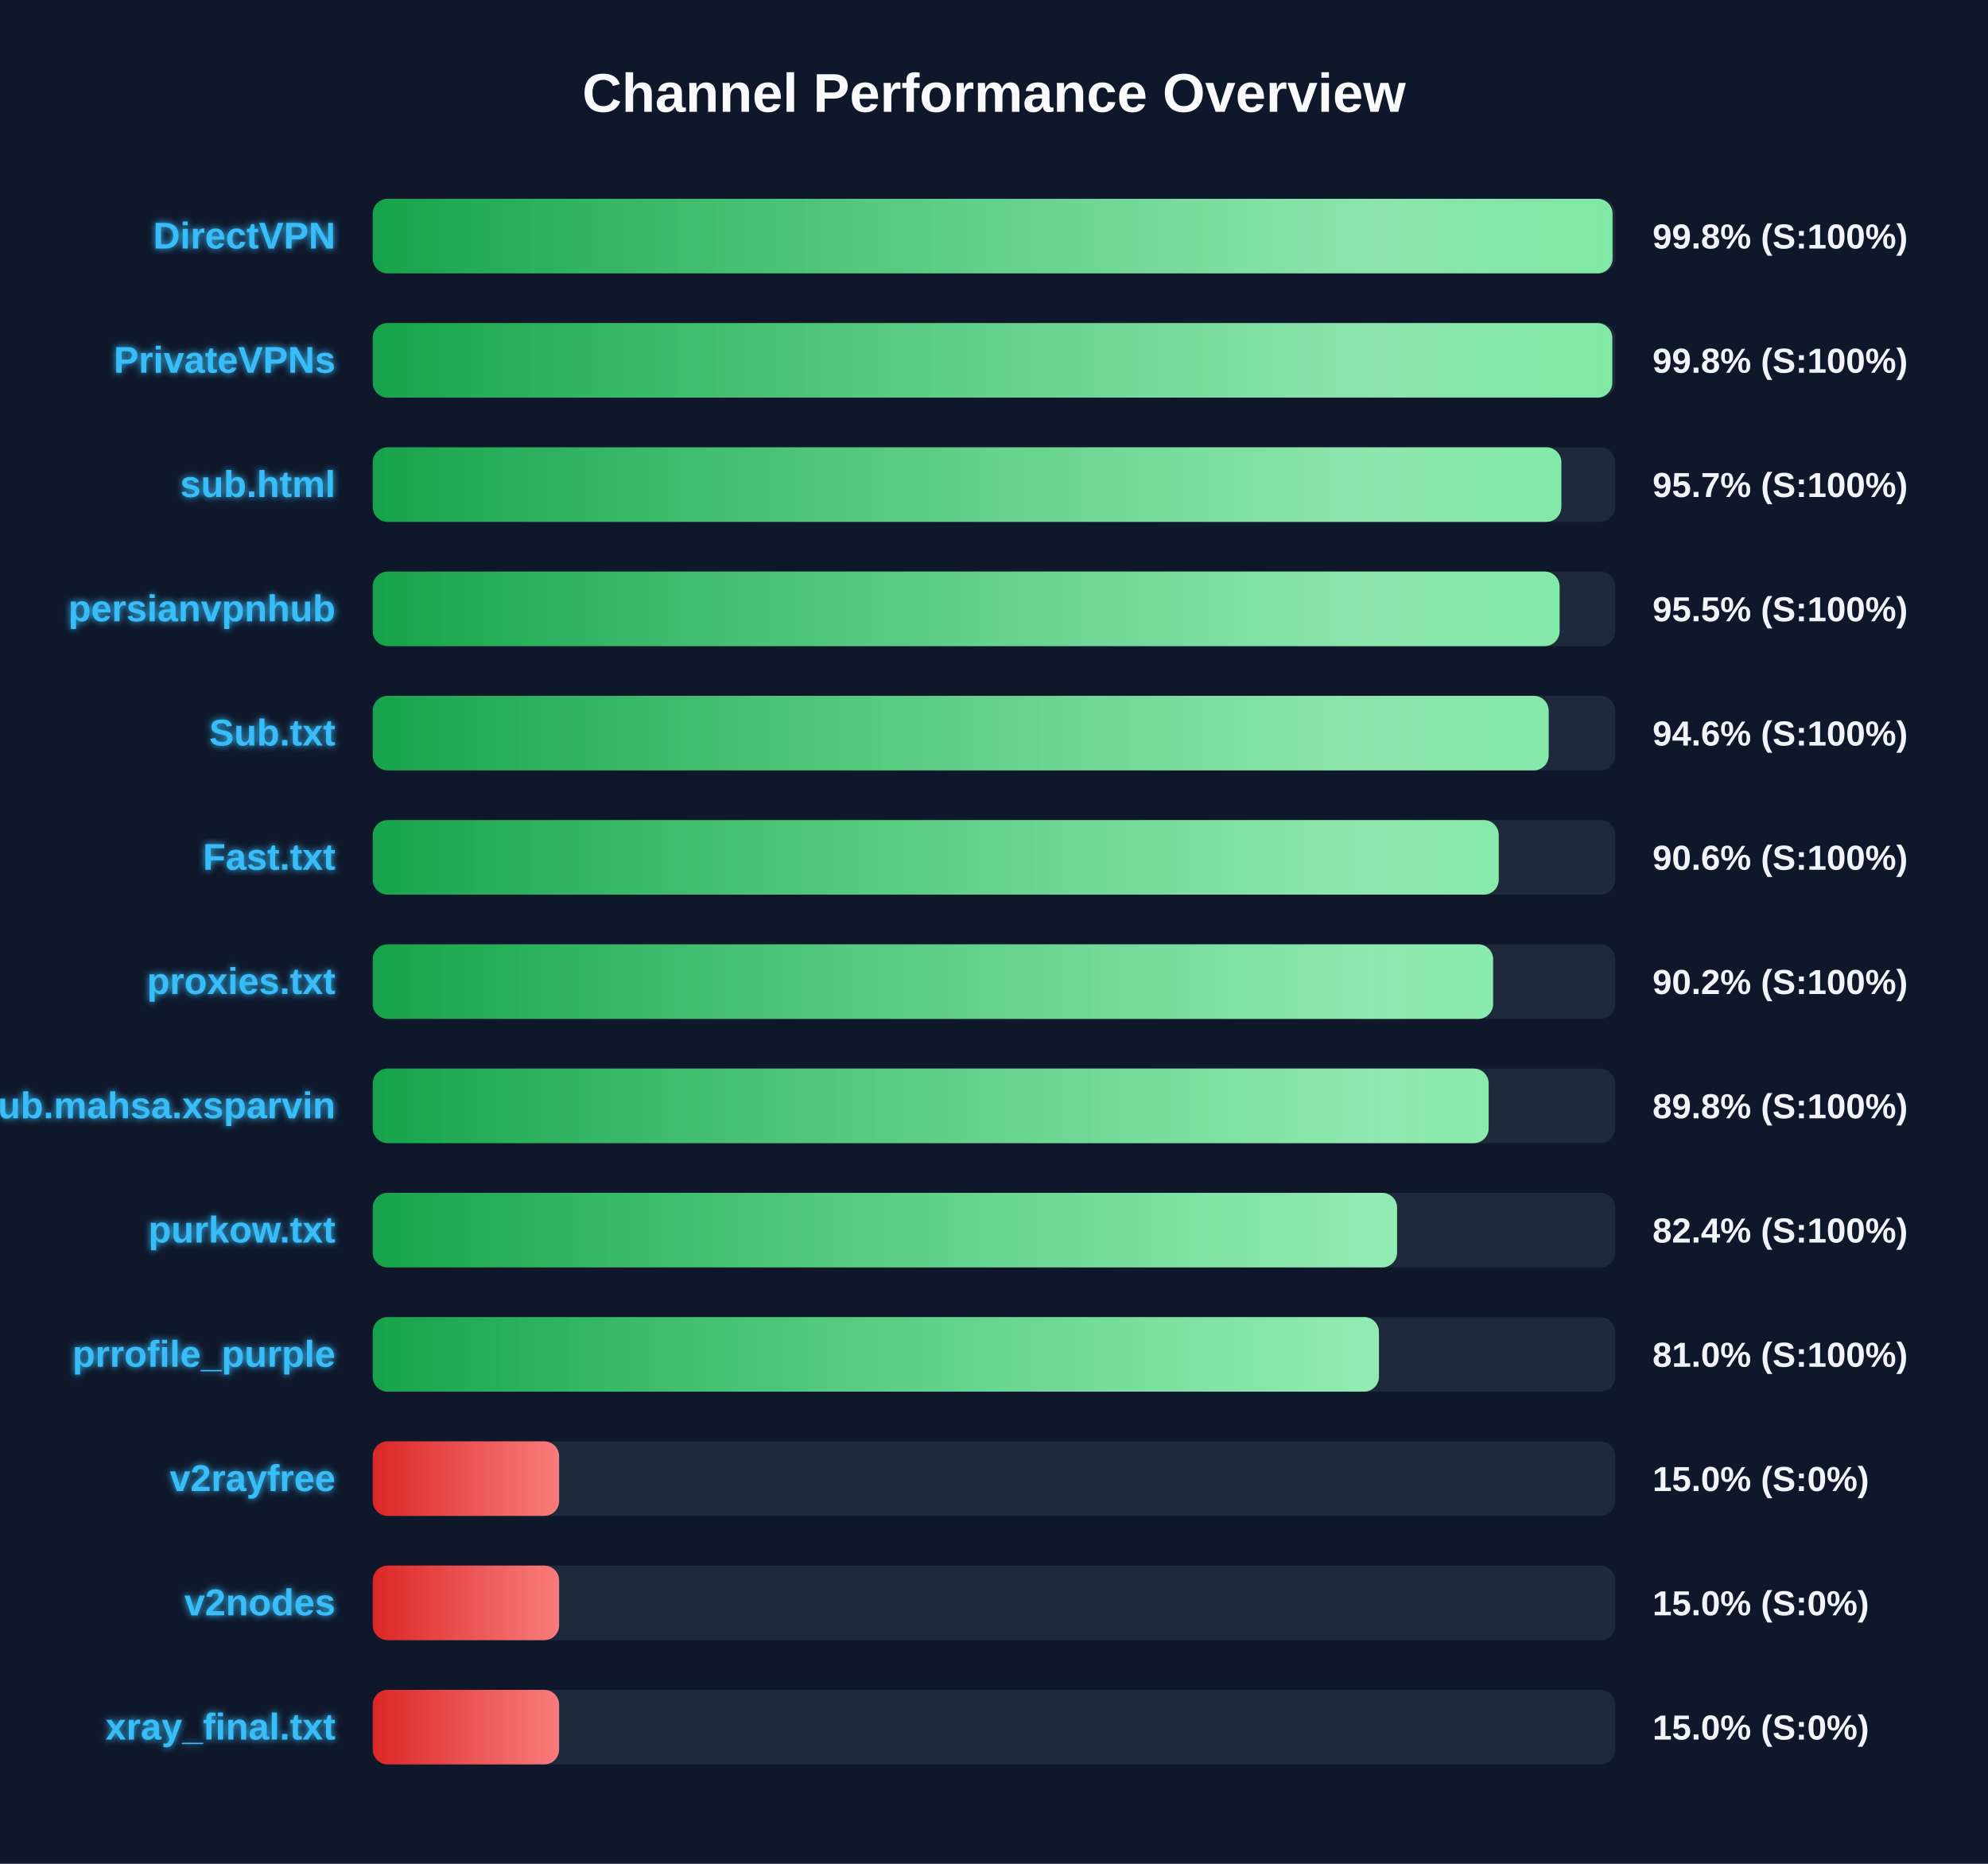
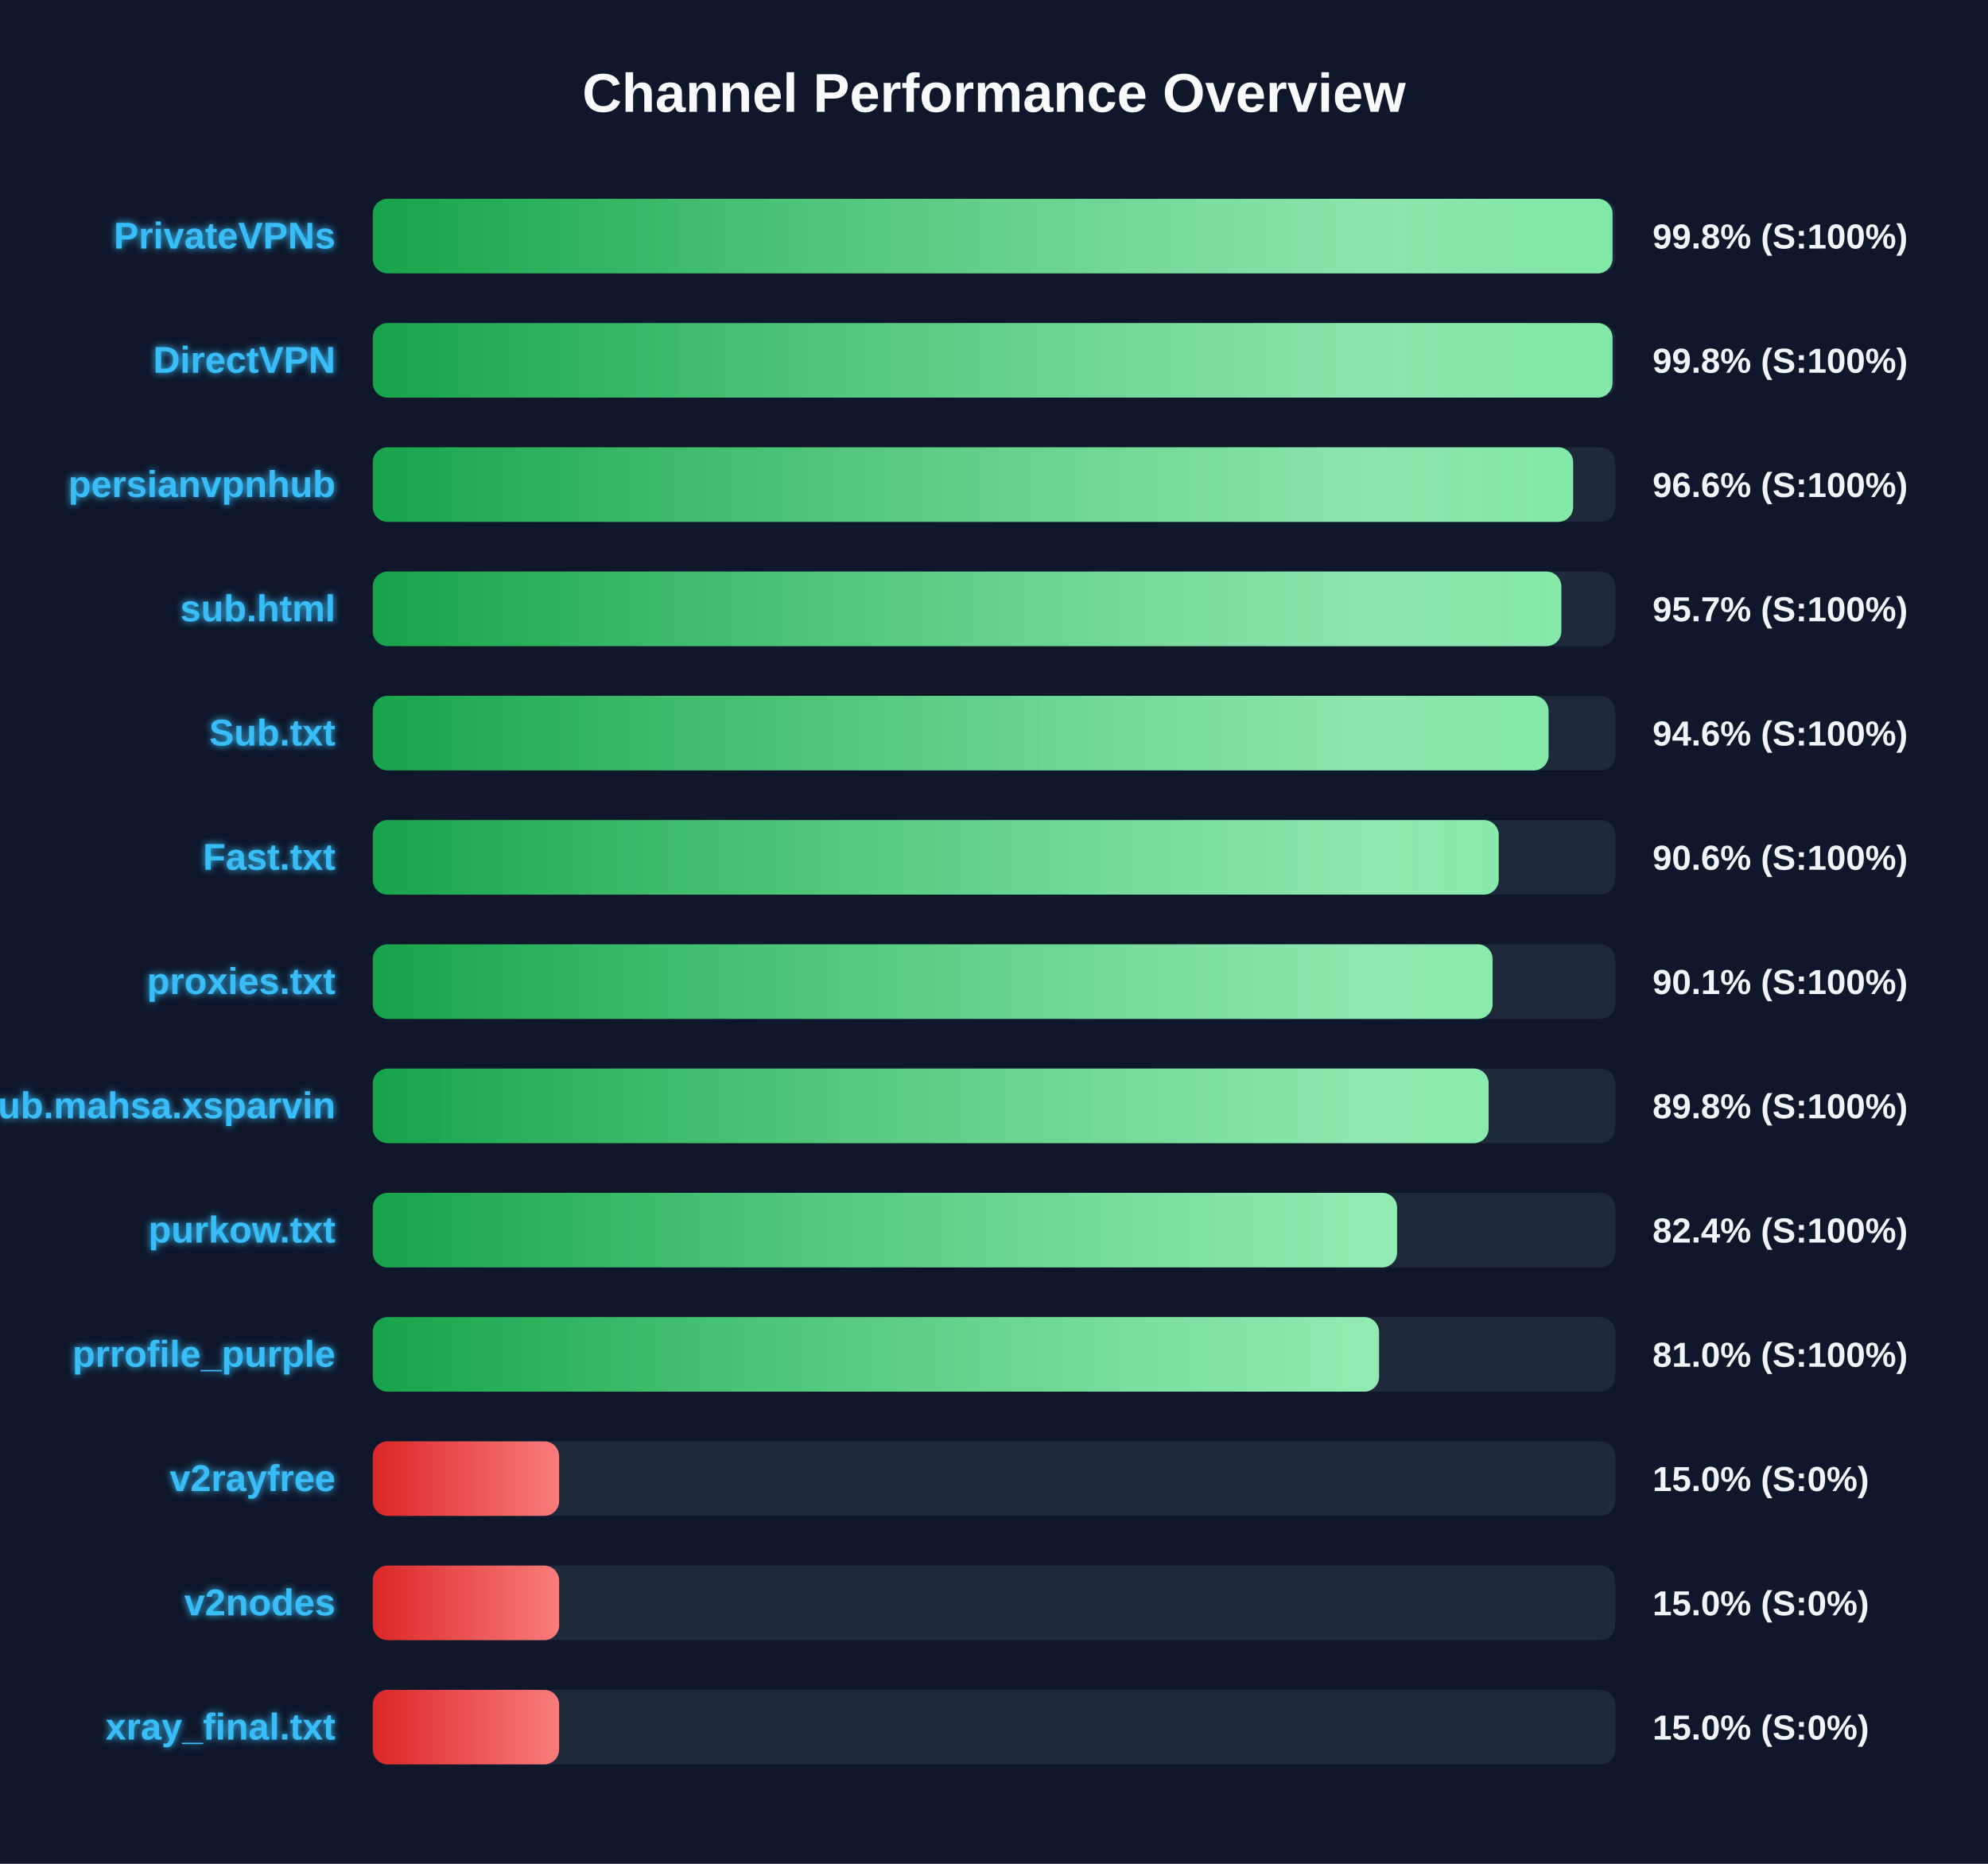
<svg xmlns="http://www.w3.org/2000/svg" width="800" height="750" version="1.1">
  <defs>
    <linearGradient id="grad-green" x1="0%" y1="0%" x2="100%" y2="0%">
      <stop offset="0%" stop-color="#16a34a" />
      <stop offset="100%" stop-color="#4ade80" />
    </linearGradient>
    <linearGradient id="grad-yellow" x1="0%" y1="0%" x2="100%" y2="0%">
      <stop offset="0%" stop-color="#ca8a04" />
      <stop offset="100%" stop-color="#fde047" />
    </linearGradient>
    <linearGradient id="grad-red" x1="0%" y1="0%" x2="100%" y2="0%">
      <stop offset="0%" stop-color="#dc2626" />
      <stop offset="100%" stop-color="#f87171" />
    </linearGradient>
    <linearGradient id="shimmer" x1="0%" y1="0%" x2="100%" y2="0%">
      <stop offset="0%" stop-color="rgba(255,255,255,0)" />
      <stop offset="50%" stop-color="rgba(255,255,255,0.4)" />
      <stop offset="100%" stop-color="rgba(255,255,255,0)" />
    </linearGradient>
    <filter id="glow" x="-20%" y="-20%" width="140%" height="140%">
      <feGaussianBlur stdDeviation="1.5" result="blur" />
      <feComposite in="SourceGraphic" in2="blur" operator="over" />
    </filter>
  </defs>
  <style>
        .bg-rect { fill: #0f172a; }
        .title { font: bold 22px 'Segoe UI', Arial, sans-serif; fill: #f8fafc; }
        .row { font: bold 15px 'Segoe UI', Arial, sans-serif; fill: #38bdf8; filter: url(#glow); }
        .score { font: bold 14px 'Segoe UI', Arial, sans-serif; fill: #f1f5f9; }
        @keyframes shimmer-anim {
            0% { transform: translateX(-100%); }
            100% { transform: translateX(200%); }
        }
        .shimmer-rect {
            animation: shimmer-anim 2.5s infinite linear;
        }
    </style>
  <rect width="100%" height="100%" class="bg-rect" />
  <text x="400" y="45" text-anchor="middle" class="title">Channel Performance Overview</text>
  <rect x="150" y="80" width="500" height="30" fill="#1e293b" rx="6" />
  <clipPath id="clip-0">
    <rect x="150" y="80" width="498.9" height="30" rx="6" />
  </clipPath>
  <rect x="150" y="80" width="498.9" height="30" fill="url(#grad-green)" rx="6" />
  <g clip-path="url(#clip-0)">
    <rect x="150" y="80" width="100%" height="30" fill="url(#shimmer)" class="shimmer-rect" />
  </g>
-   <text x="135" y="100" text-anchor="end" class="row">DirectVPN</text>
+   <text x="135" y="100" text-anchor="end" class="row">PrivateVPNs</text>
  <text x="665" y="100" text-anchor="start" class="score">99.8% (S:100%)</text>
  <rect x="150" y="130" width="500" height="30" fill="#1e293b" rx="6" />
  <clipPath id="clip-1">
-     <rect x="150" y="130" width="498.8" height="30" rx="6" />
+     <rect x="150" y="130" width="498.9" height="30" rx="6" />
  </clipPath>
-   <rect x="150" y="130" width="498.8" height="30" fill="url(#grad-green)" rx="6" />
+   <rect x="150" y="130" width="498.9" height="30" fill="url(#grad-green)" rx="6" />
  <g clip-path="url(#clip-1)">
    <rect x="150" y="130" width="100%" height="30" fill="url(#shimmer)" class="shimmer-rect" />
  </g>
-   <text x="135" y="150" text-anchor="end" class="row">PrivateVPNs</text>
+   <text x="135" y="150" text-anchor="end" class="row">DirectVPN</text>
  <text x="665" y="150" text-anchor="start" class="score">99.8% (S:100%)</text>
  <rect x="150" y="180" width="500" height="30" fill="#1e293b" rx="6" />
  <clipPath id="clip-2">
-     <rect x="150" y="180" width="478.3" height="30" rx="6" />
+     <rect x="150" y="180" width="483.05" height="30" rx="6" />
  </clipPath>
-   <rect x="150" y="180" width="478.3" height="30" fill="url(#grad-green)" rx="6" />
+   <rect x="150" y="180" width="483.05" height="30" fill="url(#grad-green)" rx="6" />
  <g clip-path="url(#clip-2)">
    <rect x="150" y="180" width="100%" height="30" fill="url(#shimmer)" class="shimmer-rect" />
  </g>
-   <text x="135" y="200" text-anchor="end" class="row">sub.html</text>
-   <text x="665" y="200" text-anchor="start" class="score">95.7% (S:100%)</text>
+   <text x="135" y="200" text-anchor="end" class="row">persianvpnhub</text>
+   <text x="665" y="200" text-anchor="start" class="score">96.6% (S:100%)</text>
  <rect x="150" y="230" width="500" height="30" fill="#1e293b" rx="6" />
  <clipPath id="clip-3">
-     <rect x="150" y="230" width="477.6" height="30" rx="6" />
+     <rect x="150" y="230" width="478.3" height="30" rx="6" />
  </clipPath>
-   <rect x="150" y="230" width="477.6" height="30" fill="url(#grad-green)" rx="6" />
+   <rect x="150" y="230" width="478.3" height="30" fill="url(#grad-green)" rx="6" />
  <g clip-path="url(#clip-3)">
    <rect x="150" y="230" width="100%" height="30" fill="url(#shimmer)" class="shimmer-rect" />
  </g>
-   <text x="135" y="250" text-anchor="end" class="row">persianvpnhub</text>
-   <text x="665" y="250" text-anchor="start" class="score">95.5% (S:100%)</text>
+   <text x="135" y="250" text-anchor="end" class="row">sub.html</text>
+   <text x="665" y="250" text-anchor="start" class="score">95.7% (S:100%)</text>
  <rect x="150" y="280" width="500" height="30" fill="#1e293b" rx="6" />
  <clipPath id="clip-4">
-     <rect x="150" y="280" width="473.2" height="30" rx="6" />
+     <rect x="150" y="280" width="473.15" height="30" rx="6" />
  </clipPath>
-   <rect x="150" y="280" width="473.2" height="30" fill="url(#grad-green)" rx="6" />
+   <rect x="150" y="280" width="473.15" height="30" fill="url(#grad-green)" rx="6" />
  <g clip-path="url(#clip-4)">
    <rect x="150" y="280" width="100%" height="30" fill="url(#shimmer)" class="shimmer-rect" />
  </g>
  <text x="135" y="300" text-anchor="end" class="row">Sub.txt</text>
  <text x="665" y="300" text-anchor="start" class="score">94.6% (S:100%)</text>
  <rect x="150" y="330" width="500" height="30" fill="#1e293b" rx="6" />
  <clipPath id="clip-5">
    <rect x="150" y="330" width="453.1" height="30" rx="6" />
  </clipPath>
  <rect x="150" y="330" width="453.1" height="30" fill="url(#grad-green)" rx="6" />
  <g clip-path="url(#clip-5)">
    <rect x="150" y="330" width="100%" height="30" fill="url(#shimmer)" class="shimmer-rect" />
  </g>
  <text x="135" y="350" text-anchor="end" class="row">Fast.txt</text>
  <text x="665" y="350" text-anchor="start" class="score">90.6% (S:100%)</text>
  <rect x="150" y="380" width="500" height="30" fill="#1e293b" rx="6" />
  <clipPath id="clip-6">
-     <rect x="150" y="380" width="450.85" height="30" rx="6" />
+     <rect x="150" y="380" width="450.65" height="30" rx="6" />
  </clipPath>
-   <rect x="150" y="380" width="450.85" height="30" fill="url(#grad-green)" rx="6" />
+   <rect x="150" y="380" width="450.65" height="30" fill="url(#grad-green)" rx="6" />
  <g clip-path="url(#clip-6)">
    <rect x="150" y="380" width="100%" height="30" fill="url(#shimmer)" class="shimmer-rect" />
  </g>
  <text x="135" y="400" text-anchor="end" class="row">proxies.txt</text>
-   <text x="665" y="400" text-anchor="start" class="score">90.2% (S:100%)</text>
+   <text x="665" y="400" text-anchor="start" class="score">90.1% (S:100%)</text>
  <rect x="150" y="430" width="500" height="30" fill="#1e293b" rx="6" />
  <clipPath id="clip-7">
    <rect x="150" y="430" width="449.05" height="30" rx="6" />
  </clipPath>
  <rect x="150" y="430" width="449.05" height="30" fill="url(#grad-green)" rx="6" />
  <g clip-path="url(#clip-7)">
    <rect x="150" y="430" width="100%" height="30" fill="url(#shimmer)" class="shimmer-rect" />
  </g>
  <text x="135" y="450" text-anchor="end" class="row">Sub.mahsa.xsparvin</text>
  <text x="665" y="450" text-anchor="start" class="score">89.8% (S:100%)</text>
  <rect x="150" y="480" width="500" height="30" fill="#1e293b" rx="6" />
  <clipPath id="clip-8">
    <rect x="150" y="480" width="412.2" height="30" rx="6" />
  </clipPath>
  <rect x="150" y="480" width="412.2" height="30" fill="url(#grad-green)" rx="6" />
  <g clip-path="url(#clip-8)">
    <rect x="150" y="480" width="100%" height="30" fill="url(#shimmer)" class="shimmer-rect" />
  </g>
  <text x="135" y="500" text-anchor="end" class="row">purkow.txt</text>
  <text x="665" y="500" text-anchor="start" class="score">82.4% (S:100%)</text>
  <rect x="150" y="530" width="500" height="30" fill="#1e293b" rx="6" />
  <clipPath id="clip-9">
-     <rect x="150" y="530" width="404.9" height="30" rx="6" />
+     <rect x="150" y="530" width="404.95" height="30" rx="6" />
  </clipPath>
-   <rect x="150" y="530" width="404.9" height="30" fill="url(#grad-green)" rx="6" />
+   <rect x="150" y="530" width="404.95" height="30" fill="url(#grad-green)" rx="6" />
  <g clip-path="url(#clip-9)">
    <rect x="150" y="530" width="100%" height="30" fill="url(#shimmer)" class="shimmer-rect" />
  </g>
  <text x="135" y="550" text-anchor="end" class="row">prrofile_purple</text>
  <text x="665" y="550" text-anchor="start" class="score">81.0% (S:100%)</text>
  <rect x="150" y="580" width="500" height="30" fill="#1e293b" rx="6" />
  <clipPath id="clip-10">
    <rect x="150" y="580" width="75.0" height="30" rx="6" />
  </clipPath>
  <rect x="150" y="580" width="75.0" height="30" fill="url(#grad-red)" rx="6" />
  <g clip-path="url(#clip-10)">
    <rect x="150" y="580" width="100%" height="30" fill="url(#shimmer)" class="shimmer-rect" />
  </g>
  <text x="135" y="600" text-anchor="end" class="row">v2rayfree</text>
  <text x="665" y="600" text-anchor="start" class="score">15.0% (S:0%)</text>
  <rect x="150" y="630" width="500" height="30" fill="#1e293b" rx="6" />
  <clipPath id="clip-11">
    <rect x="150" y="630" width="75.0" height="30" rx="6" />
  </clipPath>
  <rect x="150" y="630" width="75.0" height="30" fill="url(#grad-red)" rx="6" />
  <g clip-path="url(#clip-11)">
    <rect x="150" y="630" width="100%" height="30" fill="url(#shimmer)" class="shimmer-rect" />
  </g>
  <text x="135" y="650" text-anchor="end" class="row">v2nodes</text>
  <text x="665" y="650" text-anchor="start" class="score">15.0% (S:0%)</text>
  <rect x="150" y="680" width="500" height="30" fill="#1e293b" rx="6" />
  <clipPath id="clip-12">
    <rect x="150" y="680" width="75.0" height="30" rx="6" />
  </clipPath>
  <rect x="150" y="680" width="75.0" height="30" fill="url(#grad-red)" rx="6" />
  <g clip-path="url(#clip-12)">
    <rect x="150" y="680" width="100%" height="30" fill="url(#shimmer)" class="shimmer-rect" />
  </g>
  <text x="135" y="700" text-anchor="end" class="row">xray_final.txt</text>
  <text x="665" y="700" text-anchor="start" class="score">15.0% (S:0%)</text>
</svg>
